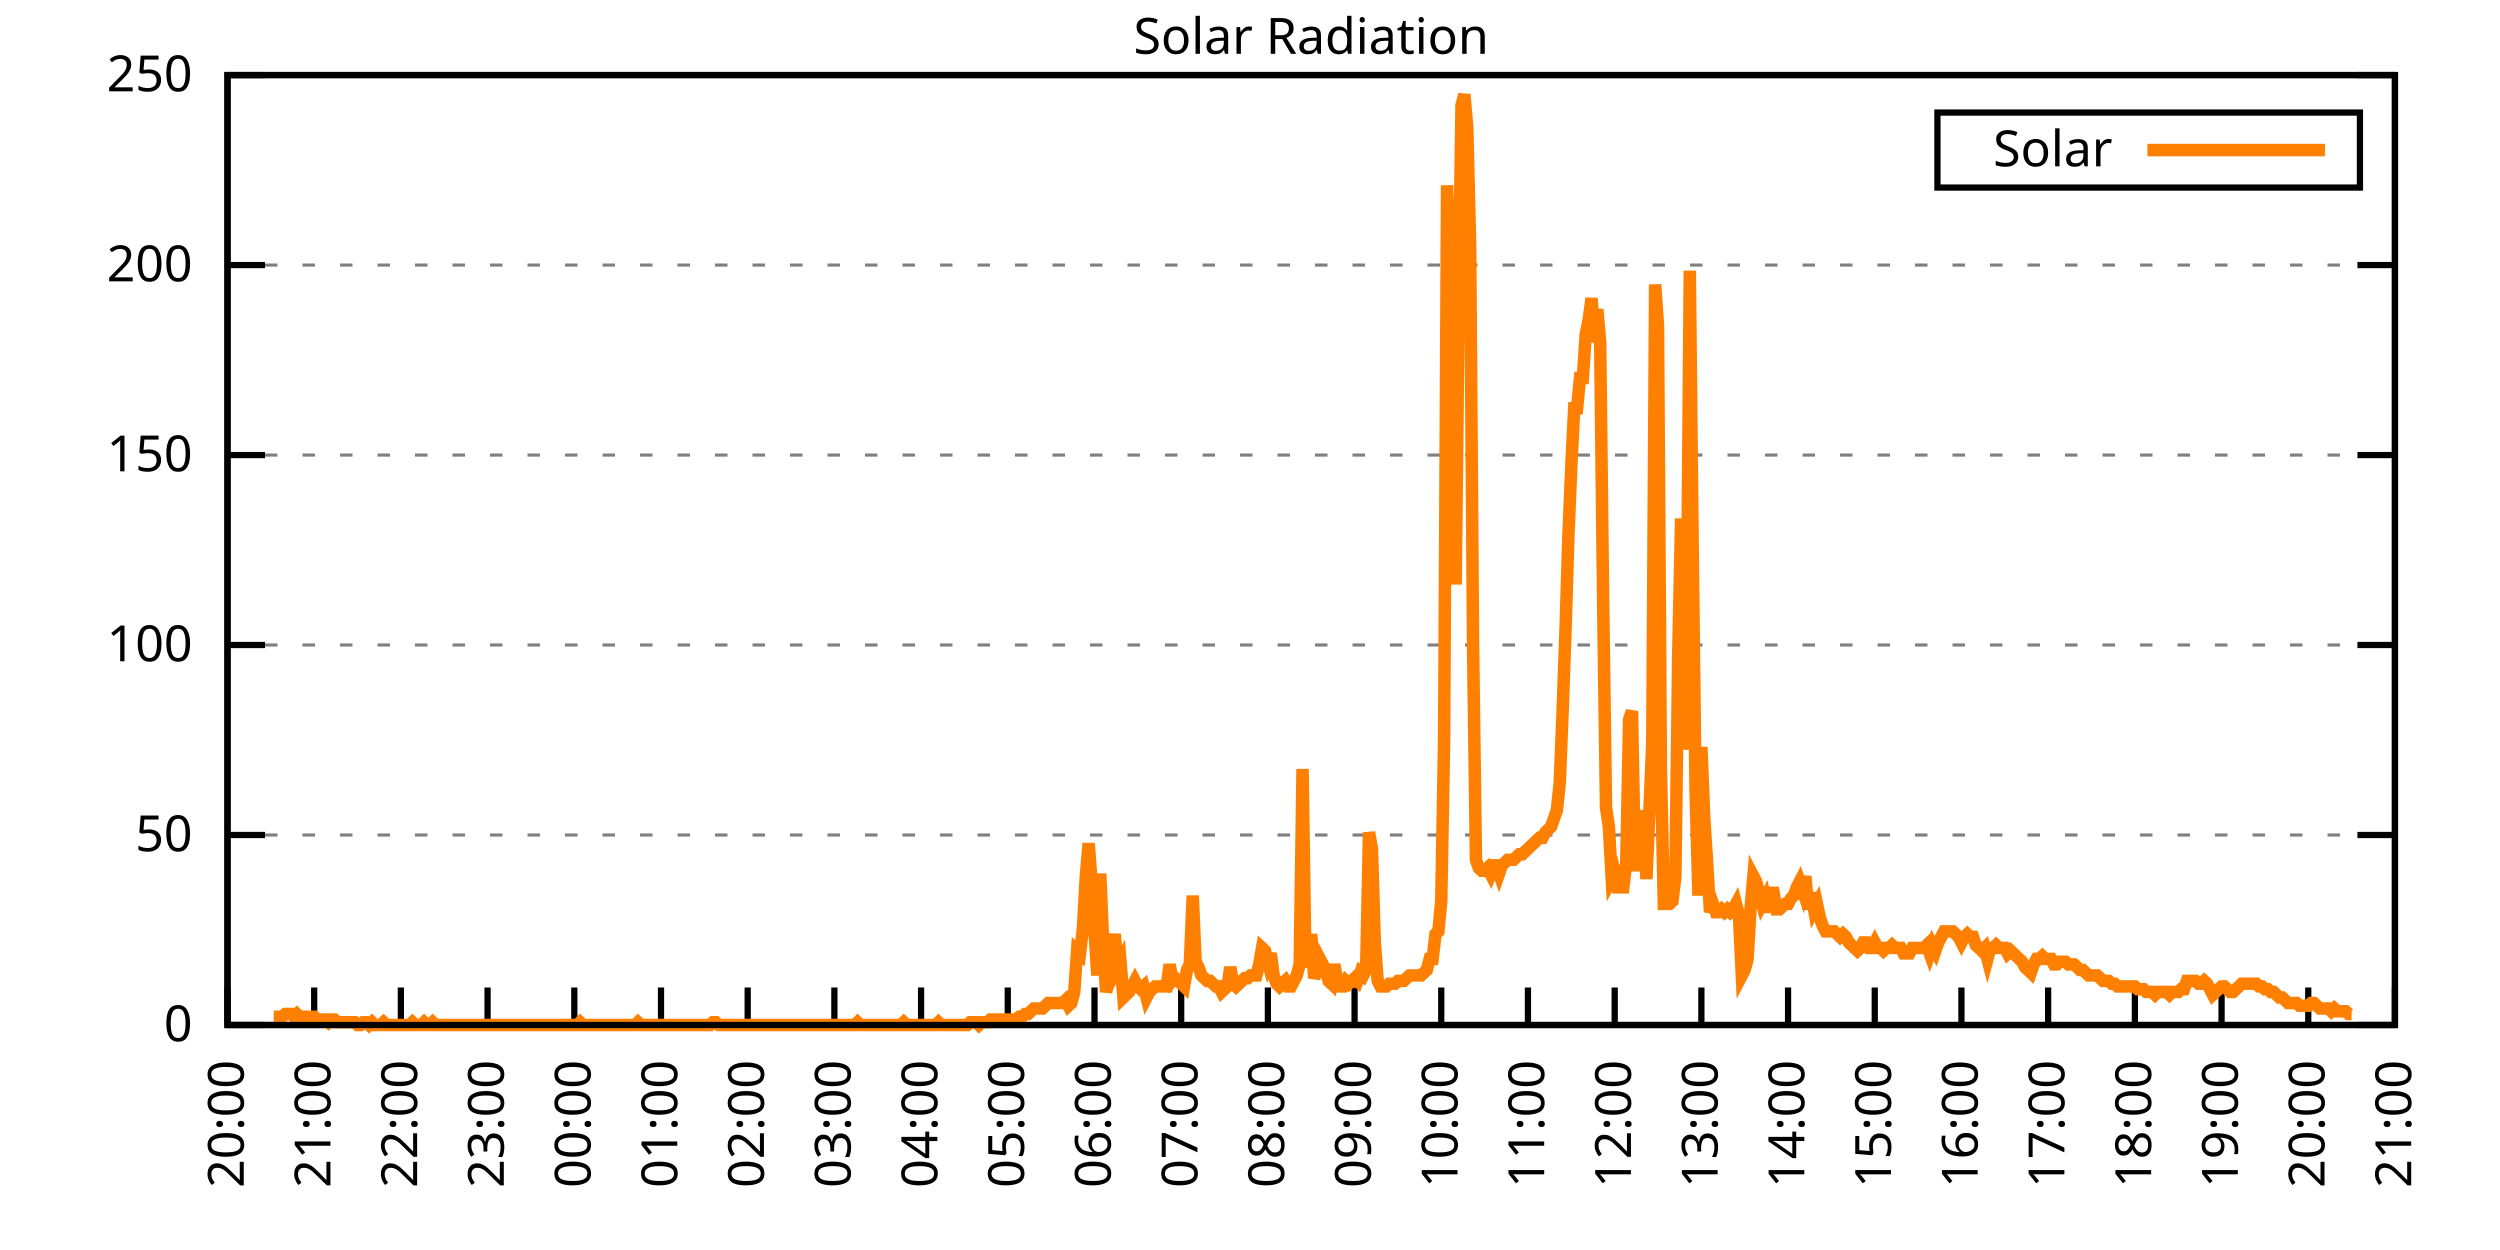
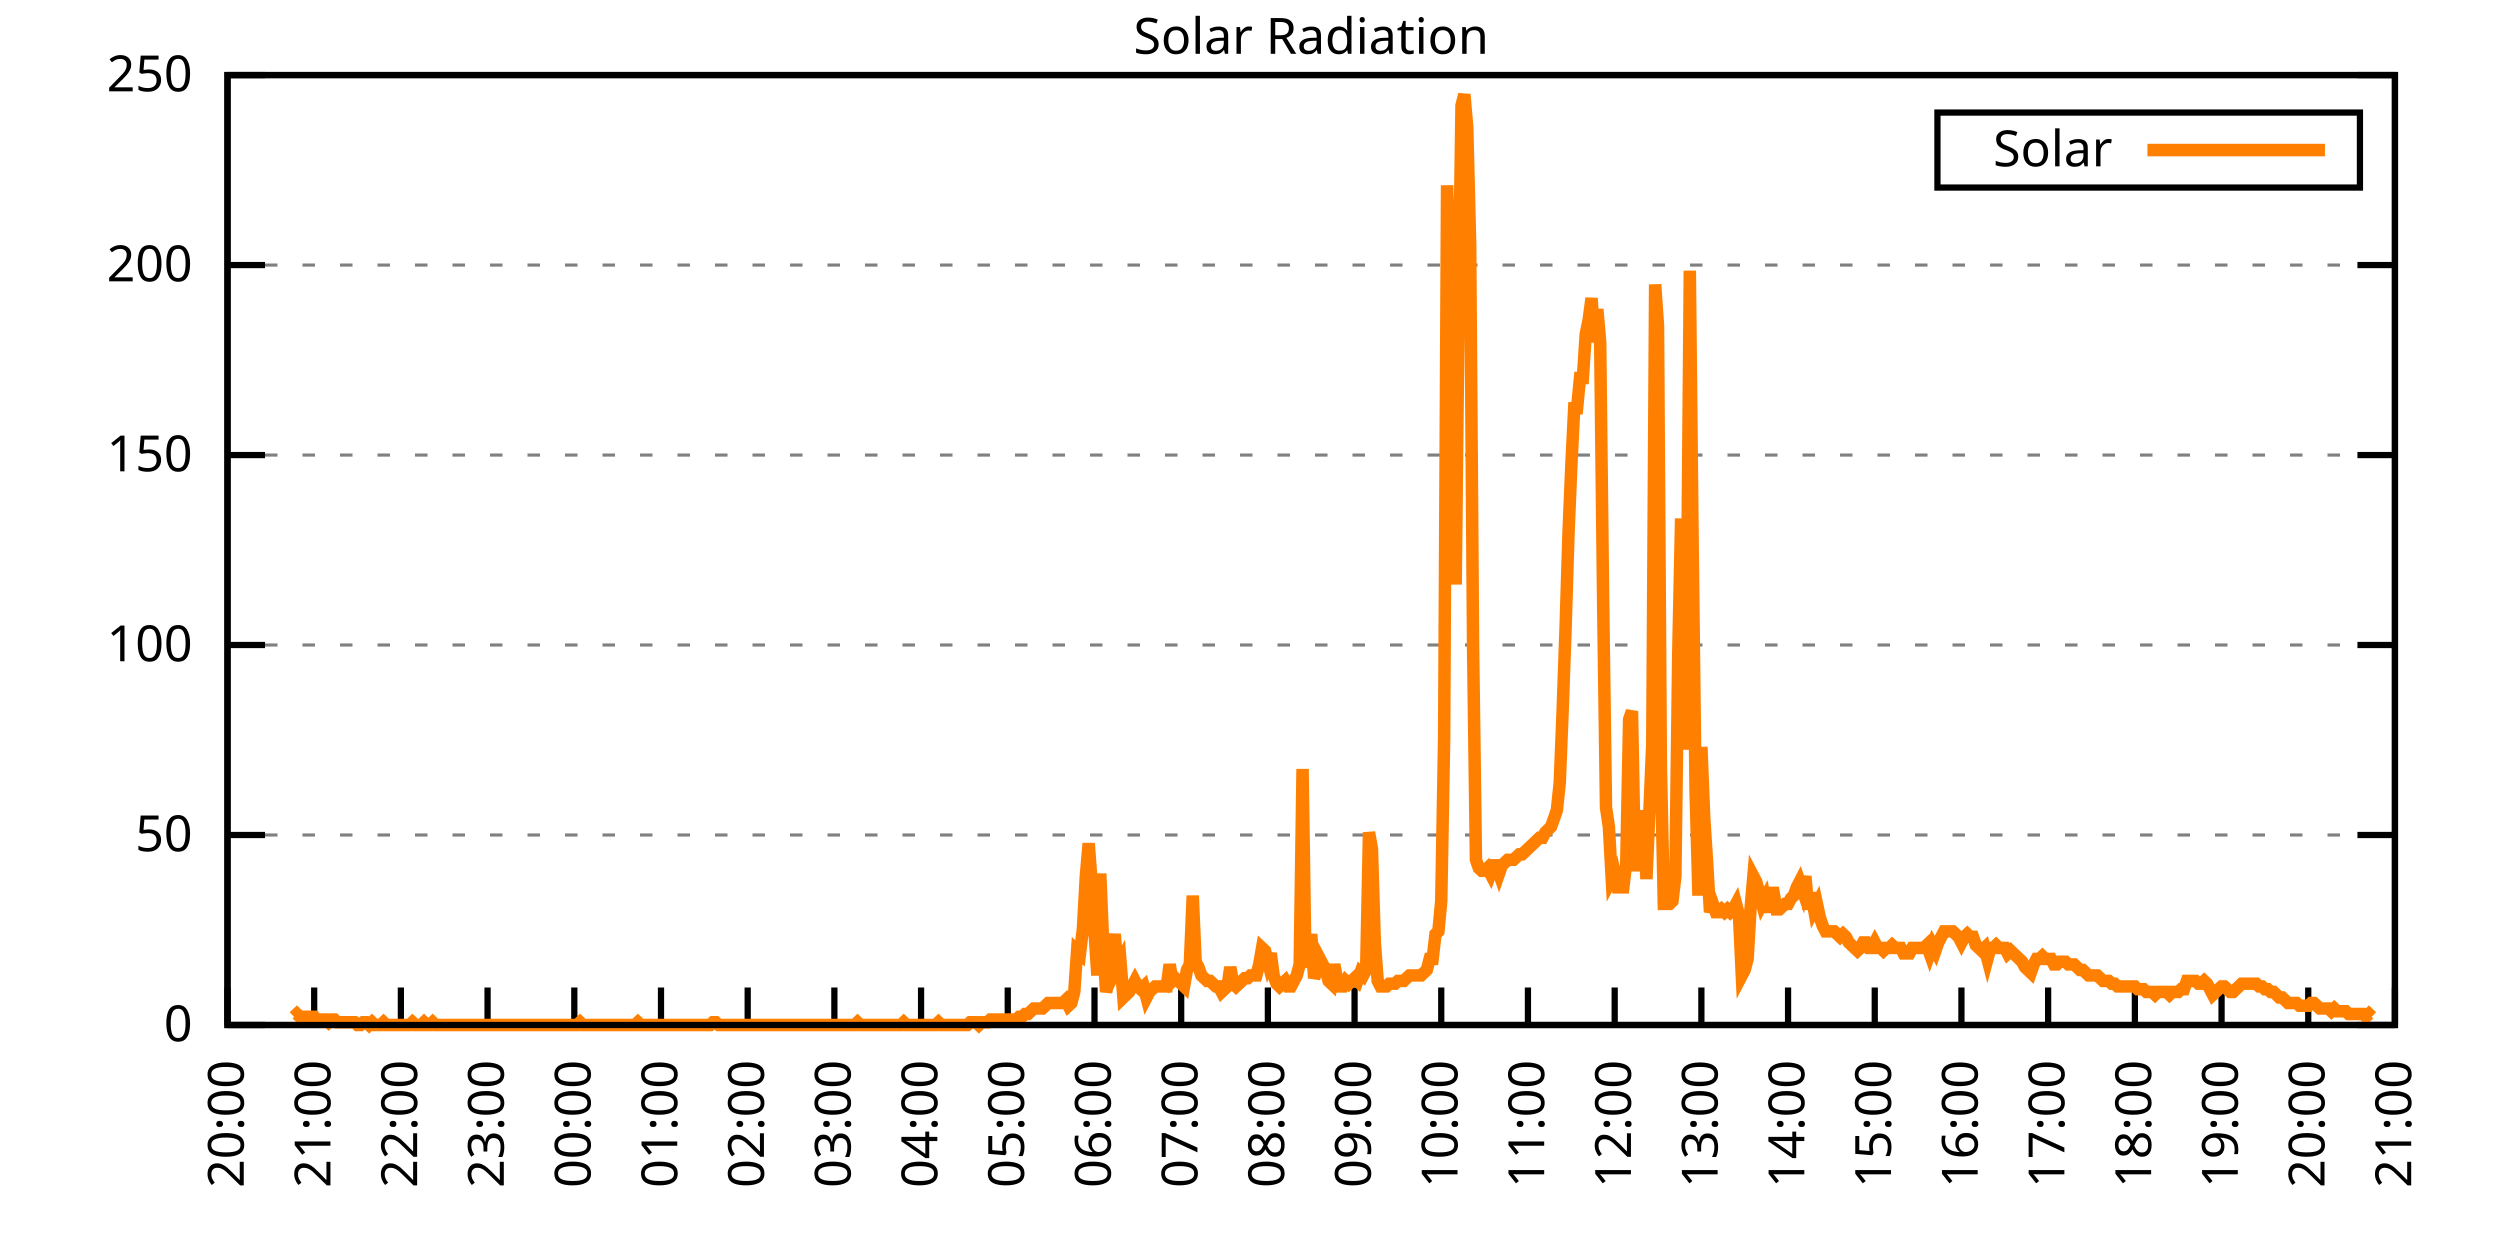
<svg xmlns="http://www.w3.org/2000/svg" xmlns:xlink="http://www.w3.org/1999/xlink" width="400" height="200" viewBox="0 0 400 200">
  <g id="gnuplot_canvas">
    <rect x="0" y="0" width="400" height="200" fill="none" />
    <defs>
      <circle id="gpDot" r="0.5" stroke-width="0.5" stroke="currentColor" />
      <path id="gpPt0" stroke-width="0.333" stroke="currentColor" d="M-1,0 h2 M0,-1 v2" />
      <path id="gpPt1" stroke-width="0.333" stroke="currentColor" d="M-1,-1 L1,1 M1,-1 L-1,1" />
      <path id="gpPt2" stroke-width="0.333" stroke="currentColor" d="M-1,0 L1,0 M0,-1 L0,1 M-1,-1 L1,1 M-1,1 L1,-1" />
      <rect id="gpPt3" stroke-width="0.333" stroke="currentColor" x="-1" y="-1" width="2" height="2" />
      <rect id="gpPt4" stroke-width="0.333" stroke="currentColor" fill="currentColor" x="-1" y="-1" width="2" height="2" />
      <circle id="gpPt5" stroke-width="0.333" stroke="currentColor" cx="0" cy="0" r="1" />
      <use xlink:href="#gpPt5" id="gpPt6" fill="currentColor" stroke="none" />
      <path id="gpPt7" stroke-width="0.333" stroke="currentColor" d="M0,-1.33 L-1.33,0.67 L1.33,0.67 z" />
      <use xlink:href="#gpPt7" id="gpPt8" fill="currentColor" stroke="none" />
      <use xlink:href="#gpPt7" id="gpPt9" stroke="currentColor" transform="rotate(180)" />
      <use xlink:href="#gpPt9" id="gpPt10" fill="currentColor" stroke="none" />
      <use xlink:href="#gpPt3" id="gpPt11" stroke="currentColor" transform="rotate(45)" />
      <use xlink:href="#gpPt11" id="gpPt12" fill="currentColor" stroke="none" />
      <path id="gpPt13" stroke-width="0.333" stroke="currentColor" d="M0,1.330 L1.265,0.411 L0.782,-1.067 L-0.782,-1.076 L-1.265,0.411 z" />
      <use xlink:href="#gpPt13" id="gpPt14" fill="currentColor" stroke="none" />
      <filter id="textbox" filterUnits="objectBoundingBox" x="0" y="0" height="1" width="1">
        <feFlood flood-color="white" flood-opacity="1" result="bgnd" />
        <feComposite in="SourceGraphic" in2="bgnd" operator="atop" />
      </filter>
      <filter id="greybox" filterUnits="objectBoundingBox" x="0" y="0" height="1" width="1">
        <feFlood flood-color="lightgrey" flood-opacity="1" result="grey" />
        <feComposite in="SourceGraphic" in2="grey" operator="atop" />
      </filter>
    </defs>
    <g fill="none" color="white" stroke="currentColor" stroke-width="1.00" stroke-linecap="butt" stroke-linejoin="miter">
</g>
    <g fill="none" color="black" stroke="currentColor" stroke-width="1.00" stroke-linecap="butt" stroke-linejoin="miter">
      <g stroke="none" shape-rendering="crispEdges">
        <polygon fill="rgb(255, 255, 255)" points="36.40,164.00 383.18,164.00 383.18,12.02 36.40,12.02 " />
      </g>
    </g>
    <g fill="none" color="black" stroke="currentColor" stroke-width="1.00" stroke-linecap="butt" stroke-linejoin="miter">
</g>
    <g fill="none" color="black" stroke="black" stroke-width="0.50" stroke-linecap="butt" stroke-linejoin="miter">
</g>
    <g fill="none" color="gray" stroke="currentColor" stroke-width="0.50" stroke-linecap="butt" stroke-linejoin="miter">
      <path stroke="gray" stroke-dasharray="2,4" class="gridline" d="M36.40,164.00 L383.19,164.00  " />
    </g>
    <g fill="none" color="gray" stroke="gray" stroke-width="1.00" stroke-linecap="butt" stroke-linejoin="miter">
</g>
    <g fill="none" color="black" stroke="currentColor" stroke-width="1.00" stroke-linecap="butt" stroke-linejoin="miter">
      <path stroke="black" d="M36.40,164.00 L42.40,164.00 M383.19,164.00 L377.19,164.00  " />
      <g transform="translate(30.80,166.60)" stroke="none" fill="black" font-family="Sans" font-size="8.00" text-anchor="end">
        <text>
          <tspan font-family="Sans"> 0</tspan>
        </text>
      </g>
    </g>
    <g fill="none" color="black" stroke="currentColor" stroke-width="1.00" stroke-linecap="butt" stroke-linejoin="miter">
</g>
    <g fill="none" color="black" stroke="black" stroke-width="0.50" stroke-linecap="butt" stroke-linejoin="miter">
</g>
    <g fill="none" color="gray" stroke="currentColor" stroke-width="0.50" stroke-linecap="butt" stroke-linejoin="miter">
      <path stroke="gray" stroke-dasharray="2,4" class="gridline" d="M36.40,133.60 L383.19,133.60  " />
    </g>
    <g fill="none" color="gray" stroke="gray" stroke-width="1.00" stroke-linecap="butt" stroke-linejoin="miter">
</g>
    <g fill="none" color="black" stroke="currentColor" stroke-width="1.00" stroke-linecap="butt" stroke-linejoin="miter">
      <path stroke="black" d="M36.40,133.60 L42.40,133.60 M383.19,133.60 L377.19,133.60  " />
      <g transform="translate(30.80,136.20)" stroke="none" fill="black" font-family="Sans" font-size="8.00" text-anchor="end">
        <text>
          <tspan font-family="Sans"> 50</tspan>
        </text>
      </g>
    </g>
    <g fill="none" color="black" stroke="currentColor" stroke-width="1.00" stroke-linecap="butt" stroke-linejoin="miter">
</g>
    <g fill="none" color="black" stroke="black" stroke-width="0.50" stroke-linecap="butt" stroke-linejoin="miter">
</g>
    <g fill="none" color="gray" stroke="currentColor" stroke-width="0.50" stroke-linecap="butt" stroke-linejoin="miter">
      <path stroke="gray" stroke-dasharray="2,4" class="gridline" d="M36.40,103.20 L383.19,103.20  " />
    </g>
    <g fill="none" color="gray" stroke="gray" stroke-width="1.00" stroke-linecap="butt" stroke-linejoin="miter">
</g>
    <g fill="none" color="black" stroke="currentColor" stroke-width="1.00" stroke-linecap="butt" stroke-linejoin="miter">
      <path stroke="black" d="M36.40,103.20 L42.40,103.20 M383.19,103.20 L377.19,103.20  " />
      <g transform="translate(30.80,105.80)" stroke="none" fill="black" font-family="Sans" font-size="8.00" text-anchor="end">
        <text>
          <tspan font-family="Sans"> 100</tspan>
        </text>
      </g>
    </g>
    <g fill="none" color="black" stroke="currentColor" stroke-width="1.00" stroke-linecap="butt" stroke-linejoin="miter">
</g>
    <g fill="none" color="black" stroke="black" stroke-width="0.50" stroke-linecap="butt" stroke-linejoin="miter">
</g>
    <g fill="none" color="gray" stroke="currentColor" stroke-width="0.50" stroke-linecap="butt" stroke-linejoin="miter">
      <path stroke="gray" stroke-dasharray="2,4" class="gridline" d="M36.40,72.81 L383.19,72.81  " />
    </g>
    <g fill="none" color="gray" stroke="gray" stroke-width="1.00" stroke-linecap="butt" stroke-linejoin="miter">
</g>
    <g fill="none" color="black" stroke="currentColor" stroke-width="1.00" stroke-linecap="butt" stroke-linejoin="miter">
      <path stroke="black" d="M36.40,72.81 L42.40,72.81 M383.19,72.81 L377.19,72.81  " />
      <g transform="translate(30.80,75.41)" stroke="none" fill="black" font-family="Sans" font-size="8.00" text-anchor="end">
        <text>
          <tspan font-family="Sans"> 150</tspan>
        </text>
      </g>
    </g>
    <g fill="none" color="black" stroke="currentColor" stroke-width="1.00" stroke-linecap="butt" stroke-linejoin="miter">
</g>
    <g fill="none" color="black" stroke="black" stroke-width="0.50" stroke-linecap="butt" stroke-linejoin="miter">
</g>
    <g fill="none" color="gray" stroke="currentColor" stroke-width="0.50" stroke-linecap="butt" stroke-linejoin="miter">
      <path stroke="gray" stroke-dasharray="2,4" class="gridline" d="M36.40,42.41 L383.19,42.41  " />
    </g>
    <g fill="none" color="gray" stroke="gray" stroke-width="1.00" stroke-linecap="butt" stroke-linejoin="miter">
</g>
    <g fill="none" color="black" stroke="currentColor" stroke-width="1.00" stroke-linecap="butt" stroke-linejoin="miter">
      <path stroke="black" d="M36.40,42.41 L42.40,42.41 M383.19,42.41 L377.19,42.41  " />
      <g transform="translate(30.80,45.01)" stroke="none" fill="black" font-family="Sans" font-size="8.00" text-anchor="end">
        <text>
          <tspan font-family="Sans"> 200</tspan>
        </text>
      </g>
    </g>
    <g fill="none" color="black" stroke="currentColor" stroke-width="1.00" stroke-linecap="butt" stroke-linejoin="miter">
</g>
    <g fill="none" color="black" stroke="black" stroke-width="0.50" stroke-linecap="butt" stroke-linejoin="miter">
</g>
    <g fill="none" color="gray" stroke="currentColor" stroke-width="0.50" stroke-linecap="butt" stroke-linejoin="miter">
      <path stroke="gray" stroke-dasharray="2,4" class="gridline" d="M36.40,12.01 L383.19,12.01  " />
    </g>
    <g fill="none" color="gray" stroke="gray" stroke-width="1.00" stroke-linecap="butt" stroke-linejoin="miter">
</g>
    <g fill="none" color="black" stroke="currentColor" stroke-width="1.00" stroke-linecap="butt" stroke-linejoin="miter">
      <path stroke="black" d="M36.40,12.01 L42.40,12.01 M383.19,12.01 L377.19,12.01  " />
      <g transform="translate(30.80,14.61)" stroke="none" fill="black" font-family="Sans" font-size="8.00" text-anchor="end">
        <text>
          <tspan font-family="Sans"> 250</tspan>
        </text>
      </g>
    </g>
    <g fill="none" color="black" stroke="currentColor" stroke-width="1.00" stroke-linecap="butt" stroke-linejoin="miter">
      <path stroke="black" d="M36.40,164.00 L36.40,158.00  " />
      <g transform="translate(39.00,169.60) rotate(270.00)" stroke="none" fill="black" font-family="Sans" font-size="8.00" text-anchor="end">
        <text>
          <tspan font-family="Sans">20:00</tspan>
        </text>
      </g>
    </g>
    <g fill="none" color="black" stroke="currentColor" stroke-width="1.00" stroke-linecap="butt" stroke-linejoin="miter">
      <path stroke="black" d="M50.27,164.00 L50.27,158.00  " />
      <g transform="translate(52.87,169.60) rotate(270.00)" stroke="none" fill="black" font-family="Sans" font-size="8.00" text-anchor="end">
        <text>
          <tspan font-family="Sans">21:00</tspan>
        </text>
      </g>
    </g>
    <g fill="none" color="black" stroke="currentColor" stroke-width="1.00" stroke-linecap="butt" stroke-linejoin="miter">
      <path stroke="black" d="M64.14,164.00 L64.14,158.00  " />
      <g transform="translate(66.74,169.60) rotate(270.00)" stroke="none" fill="black" font-family="Sans" font-size="8.00" text-anchor="end">
        <text>
          <tspan font-family="Sans">22:00</tspan>
        </text>
      </g>
    </g>
    <g fill="none" color="black" stroke="currentColor" stroke-width="1.00" stroke-linecap="butt" stroke-linejoin="miter">
      <path stroke="black" d="M78.01,164.00 L78.01,158.00  " />
      <g transform="translate(80.61,169.60) rotate(270.00)" stroke="none" fill="black" font-family="Sans" font-size="8.00" text-anchor="end">
        <text>
          <tspan font-family="Sans">23:00</tspan>
        </text>
      </g>
    </g>
    <g fill="none" color="black" stroke="currentColor" stroke-width="1.00" stroke-linecap="butt" stroke-linejoin="miter">
      <path stroke="black" d="M91.89,164.00 L91.89,158.00  " />
      <g transform="translate(94.49,169.60) rotate(270.00)" stroke="none" fill="black" font-family="Sans" font-size="8.00" text-anchor="end">
        <text>
          <tspan font-family="Sans">00:00</tspan>
        </text>
      </g>
    </g>
    <g fill="none" color="black" stroke="currentColor" stroke-width="1.00" stroke-linecap="butt" stroke-linejoin="miter">
      <path stroke="black" d="M105.76,164.00 L105.76,158.00  " />
      <g transform="translate(108.36,169.60) rotate(270.00)" stroke="none" fill="black" font-family="Sans" font-size="8.00" text-anchor="end">
        <text>
          <tspan font-family="Sans">01:00</tspan>
        </text>
      </g>
    </g>
    <g fill="none" color="black" stroke="currentColor" stroke-width="1.00" stroke-linecap="butt" stroke-linejoin="miter">
      <path stroke="black" d="M119.63,164.00 L119.63,158.00  " />
      <g transform="translate(122.23,169.60) rotate(270.00)" stroke="none" fill="black" font-family="Sans" font-size="8.00" text-anchor="end">
        <text>
          <tspan font-family="Sans">02:00</tspan>
        </text>
      </g>
    </g>
    <g fill="none" color="black" stroke="currentColor" stroke-width="1.00" stroke-linecap="butt" stroke-linejoin="miter">
      <path stroke="black" d="M133.50,164.00 L133.50,158.00  " />
      <g transform="translate(136.10,169.60) rotate(270.00)" stroke="none" fill="black" font-family="Sans" font-size="8.00" text-anchor="end">
        <text>
          <tspan font-family="Sans">03:00</tspan>
        </text>
      </g>
    </g>
    <g fill="none" color="black" stroke="currentColor" stroke-width="1.00" stroke-linecap="butt" stroke-linejoin="miter">
      <path stroke="black" d="M147.37,164.00 L147.37,158.00  " />
      <g transform="translate(149.97,169.60) rotate(270.00)" stroke="none" fill="black" font-family="Sans" font-size="8.00" text-anchor="end">
        <text>
          <tspan font-family="Sans">04:00</tspan>
        </text>
      </g>
    </g>
    <g fill="none" color="black" stroke="currentColor" stroke-width="1.00" stroke-linecap="butt" stroke-linejoin="miter">
      <path stroke="black" d="M161.24,164.00 L161.24,158.00  " />
      <g transform="translate(163.84,169.60) rotate(270.00)" stroke="none" fill="black" font-family="Sans" font-size="8.00" text-anchor="end">
        <text>
          <tspan font-family="Sans">05:00</tspan>
        </text>
      </g>
    </g>
    <g fill="none" color="black" stroke="currentColor" stroke-width="1.00" stroke-linecap="butt" stroke-linejoin="miter">
      <path stroke="black" d="M175.12,164.00 L175.12,158.00  " />
      <g transform="translate(177.72,169.60) rotate(270.00)" stroke="none" fill="black" font-family="Sans" font-size="8.00" text-anchor="end">
        <text>
          <tspan font-family="Sans">06:00</tspan>
        </text>
      </g>
    </g>
    <g fill="none" color="black" stroke="currentColor" stroke-width="1.00" stroke-linecap="butt" stroke-linejoin="miter">
      <path stroke="black" d="M188.99,164.00 L188.99,158.00  " />
      <g transform="translate(191.59,169.60) rotate(270.00)" stroke="none" fill="black" font-family="Sans" font-size="8.00" text-anchor="end">
        <text>
          <tspan font-family="Sans">07:00</tspan>
        </text>
      </g>
    </g>
    <g fill="none" color="black" stroke="currentColor" stroke-width="1.00" stroke-linecap="butt" stroke-linejoin="miter">
      <path stroke="black" d="M202.86,164.00 L202.86,158.00  " />
      <g transform="translate(205.46,169.60) rotate(270.00)" stroke="none" fill="black" font-family="Sans" font-size="8.00" text-anchor="end">
        <text>
          <tspan font-family="Sans">08:00</tspan>
        </text>
      </g>
    </g>
    <g fill="none" color="black" stroke="currentColor" stroke-width="1.00" stroke-linecap="butt" stroke-linejoin="miter">
      <path stroke="black" d="M216.73,164.00 L216.73,158.00  " />
      <g transform="translate(219.33,169.60) rotate(270.00)" stroke="none" fill="black" font-family="Sans" font-size="8.00" text-anchor="end">
        <text>
          <tspan font-family="Sans">09:00</tspan>
        </text>
      </g>
    </g>
    <g fill="none" color="black" stroke="currentColor" stroke-width="1.00" stroke-linecap="butt" stroke-linejoin="miter">
      <path stroke="black" d="M230.60,164.00 L230.60,158.00  " />
      <g transform="translate(233.20,169.60) rotate(270.00)" stroke="none" fill="black" font-family="Sans" font-size="8.00" text-anchor="end">
        <text>
          <tspan font-family="Sans">10:00</tspan>
        </text>
      </g>
    </g>
    <g fill="none" color="black" stroke="currentColor" stroke-width="1.00" stroke-linecap="butt" stroke-linejoin="miter">
      <path stroke="black" d="M244.47,164.00 L244.47,158.00  " />
      <g transform="translate(247.07,169.60) rotate(270.00)" stroke="none" fill="black" font-family="Sans" font-size="8.00" text-anchor="end">
        <text>
          <tspan font-family="Sans">11:00</tspan>
        </text>
      </g>
    </g>
    <g fill="none" color="black" stroke="currentColor" stroke-width="1.00" stroke-linecap="butt" stroke-linejoin="miter">
      <path stroke="black" d="M258.35,164.00 L258.35,158.00  " />
      <g transform="translate(260.95,169.60) rotate(270.00)" stroke="none" fill="black" font-family="Sans" font-size="8.00" text-anchor="end">
        <text>
          <tspan font-family="Sans">12:00</tspan>
        </text>
      </g>
    </g>
    <g fill="none" color="black" stroke="currentColor" stroke-width="1.00" stroke-linecap="butt" stroke-linejoin="miter">
      <path stroke="black" d="M272.22,164.00 L272.22,158.00  " />
      <g transform="translate(274.82,169.60) rotate(270.00)" stroke="none" fill="black" font-family="Sans" font-size="8.00" text-anchor="end">
        <text>
          <tspan font-family="Sans">13:00</tspan>
        </text>
      </g>
    </g>
    <g fill="none" color="black" stroke="currentColor" stroke-width="1.00" stroke-linecap="butt" stroke-linejoin="miter">
      <path stroke="black" d="M286.09,164.00 L286.09,158.00  " />
      <g transform="translate(288.69,169.60) rotate(270.00)" stroke="none" fill="black" font-family="Sans" font-size="8.00" text-anchor="end">
        <text>
          <tspan font-family="Sans">14:00</tspan>
        </text>
      </g>
    </g>
    <g fill="none" color="black" stroke="currentColor" stroke-width="1.00" stroke-linecap="butt" stroke-linejoin="miter">
      <path stroke="black" d="M299.96,164.00 L299.96,158.00  " />
      <g transform="translate(302.56,169.60) rotate(270.00)" stroke="none" fill="black" font-family="Sans" font-size="8.00" text-anchor="end">
        <text>
          <tspan font-family="Sans">15:00</tspan>
        </text>
      </g>
    </g>
    <g fill="none" color="black" stroke="currentColor" stroke-width="1.00" stroke-linecap="butt" stroke-linejoin="miter">
      <path stroke="black" d="M313.83,164.00 L313.83,158.00  " />
      <g transform="translate(316.43,169.60) rotate(270.00)" stroke="none" fill="black" font-family="Sans" font-size="8.00" text-anchor="end">
        <text>
          <tspan font-family="Sans">16:00</tspan>
        </text>
      </g>
    </g>
    <g fill="none" color="black" stroke="currentColor" stroke-width="1.00" stroke-linecap="butt" stroke-linejoin="miter">
      <path stroke="black" d="M327.70,164.00 L327.70,158.00  " />
      <g transform="translate(330.30,169.60) rotate(270.00)" stroke="none" fill="black" font-family="Sans" font-size="8.00" text-anchor="end">
        <text>
          <tspan font-family="Sans">17:00</tspan>
        </text>
      </g>
    </g>
    <g fill="none" color="black" stroke="currentColor" stroke-width="1.00" stroke-linecap="butt" stroke-linejoin="miter">
      <path stroke="black" d="M341.58,164.00 L341.58,158.00  " />
      <g transform="translate(344.18,169.60) rotate(270.00)" stroke="none" fill="black" font-family="Sans" font-size="8.00" text-anchor="end">
        <text>
          <tspan font-family="Sans">18:00</tspan>
        </text>
      </g>
    </g>
    <g fill="none" color="black" stroke="currentColor" stroke-width="1.00" stroke-linecap="butt" stroke-linejoin="miter">
      <path stroke="black" d="M355.45,164.00 L355.45,158.00  " />
      <g transform="translate(358.05,169.60) rotate(270.00)" stroke="none" fill="black" font-family="Sans" font-size="8.00" text-anchor="end">
        <text>
          <tspan font-family="Sans">19:00</tspan>
        </text>
      </g>
    </g>
    <g fill="none" color="black" stroke="currentColor" stroke-width="1.00" stroke-linecap="butt" stroke-linejoin="miter">
      <path stroke="black" d="M369.32,164.00 L369.32,158.00  " />
      <g transform="translate(371.92,169.60) rotate(270.00)" stroke="none" fill="black" font-family="Sans" font-size="8.00" text-anchor="end">
        <text>
          <tspan font-family="Sans">20:00</tspan>
        </text>
      </g>
    </g>
    <g fill="none" color="black" stroke="currentColor" stroke-width="1.00" stroke-linecap="butt" stroke-linejoin="miter">
      <path stroke="black" d="M383.19,164.00 L383.19,158.00  " />
      <g transform="translate(385.79,169.60) rotate(270.00)" stroke="none" fill="black" font-family="Sans" font-size="8.00" text-anchor="end">
        <text>
          <tspan font-family="Sans">21:00</tspan>
        </text>
      </g>
    </g>
    <g fill="none" color="black" stroke="currentColor" stroke-width="1.00" stroke-linecap="butt" stroke-linejoin="miter">
</g>
    <g fill="none" color="black" stroke="currentColor" stroke-width="1.00" stroke-linecap="butt" stroke-linejoin="miter">
      <path stroke="black" d="M36.40,12.01 L36.40,164.00 L383.19,164.00 L383.19,12.01 L36.40,12.01 Z  " />
    </g>
    <g fill="none" color="black" stroke="currentColor" stroke-width="1.00" stroke-linecap="butt" stroke-linejoin="miter">
</g>
    <g fill="none" color="black" stroke="currentColor" stroke-width="1.00" stroke-linecap="butt" stroke-linejoin="miter">
      <path stroke="black" d="M309.99,30.01 L309.99,18.01 L377.59,18.01 L377.59,30.01 L309.99,30.01 Z  " />
    </g>
    <g id="Solar_Radiation_plot_1">
      <g fill="none" color="white" stroke="black" stroke-width="2.00" stroke-linecap="butt" stroke-linejoin="miter">
</g>
      <g fill="none" color="black" stroke="currentColor" stroke-width="2.00" stroke-linecap="butt" stroke-linejoin="miter">
        <g transform="translate(337.99,26.61)" stroke="none" fill="black" font-family="Sans" font-size="8.00" text-anchor="end">
          <text>
            <tspan font-family="Sans">Solar</tspan>
          </text>
        </g>
      </g>
      <g fill="none" color="black" stroke="currentColor" stroke-width="2.00" stroke-linecap="butt" stroke-linejoin="miter">
-         <path stroke="rgb(255, 127,   0)" d="M343.59,24.01 L371.99,24.01 M43.80,162.68 L44.26,162.68 L44.72,162.68 L45.19,162.68 L45.65,162.24 L46.11,162.24   L46.57,162.24 L47.03,162.68 L47.50,162.24 L47.96,162.68 L48.42,162.68 L48.88,162.68 L49.35,162.68 L49.81,162.68   L50.27,162.68 L50.73,163.12 L51.20,163.12 L51.66,163.12 L52.12,163.12 L52.58,163.56 L53.05,163.12 L53.51,163.12   L53.97,163.56 L54.43,163.56 L54.90,163.56 L55.36,163.56 L55.82,163.56 L56.28,163.56 L56.75,163.56 L57.21,164.00   L57.67,164.00 L58.13,163.56 L58.59,163.56 L59.06,164.00 L59.52,163.56 L59.98,164.00 L60.44,164.00 L60.91,164.00   L61.37,163.56 L61.83,164.00 L62.29,164.00 L62.76,164.00 L63.22,164.00 L63.68,164.00 L64.14,164.00 L64.61,164.00   L65.07,164.00 L65.53,164.00 L65.99,163.56 L66.46,164.00 L66.92,164.00 L67.38,164.00 L67.84,163.56 L68.30,164.00   L68.77,164.00 L69.23,163.56 L69.69,164.00 L70.15,164.00 L70.62,164.00 L71.08,164.00 L71.54,164.00 L72.00,164.00   L72.47,164.00 L72.93,164.00 L73.39,164.00 L73.85,164.00 L74.32,164.00 L74.78,164.00 L75.24,164.00 L75.70,164.00   L76.17,164.00 L76.63,164.00 L77.55,164.00 L78.01,164.00 L78.48,164.00 L78.94,164.00 L79.40,164.00 L79.86,164.00   L80.33,164.00 L80.79,164.00 L81.25,164.00 L81.71,164.00 L82.18,164.00 L82.64,164.00 L83.10,164.00 L83.56,164.00   L84.03,164.00 L84.49,164.00 L84.95,164.00 L85.41,164.00 L85.88,164.00 L86.34,164.00 L86.80,164.00 L87.26,164.00   L87.72,164.00 L88.19,164.00 L88.65,164.00 L89.11,164.00 L89.57,164.00 L90.04,164.00 L90.50,164.00 L90.96,164.00   L91.42,164.00 L91.89,164.00 L92.35,164.00 L92.81,163.56 L93.27,164.00 L93.74,164.00 L94.20,164.00 L94.66,164.00   L95.12,164.00 L95.59,164.00 L96.05,164.00 L96.51,164.00 L96.97,164.00 L97.44,164.00 L97.90,164.00 L98.36,164.00   L98.82,164.00 L99.28,164.00 L99.75,164.00 L100.21,164.00 L100.67,164.00 L101.13,164.00 L101.60,164.00 L102.06,163.56   L102.52,164.00 L102.98,164.00 L103.45,164.00 L103.91,164.00 L104.37,164.00 L104.83,164.00 L105.30,164.00 L105.76,164.00   L106.22,164.00 L106.68,164.00 L107.15,164.00 L107.61,164.00 L108.07,164.00 L108.53,164.00 L108.99,164.00 L109.46,164.00   L109.92,164.00 L110.38,164.00 L110.84,164.00 L111.31,164.00 L111.77,164.00 L112.23,164.00 L112.69,164.00 L113.16,164.00   L113.62,164.00 L114.08,163.56 L114.54,163.56 L115.01,164.00 L115.47,164.00 L115.93,164.00 L116.39,164.00 L116.86,164.00   L117.32,164.00 L117.78,164.00 L118.24,164.00 L118.70,164.00 L119.17,164.00 L119.63,164.00 L120.09,164.00 L120.55,164.00   L121.02,164.00 L121.48,164.00 L121.94,164.00 L122.40,164.00 L122.87,164.00 L123.33,164.00 L123.79,164.00 L124.25,164.00   L124.72,164.00 L125.18,164.00 L125.64,164.00 L126.10,164.00 L126.57,164.00 L127.03,164.00 L127.49,164.00 L127.95,164.00   L128.41,164.00 L128.88,164.00 L129.34,164.00 L129.80,164.00 L130.26,164.00 L130.73,164.00 L131.19,164.00 L131.65,164.00   L132.11,164.00 L132.58,164.00 L133.04,164.00 L133.50,164.00 L133.96,164.00 L134.43,164.00 L134.89,164.00 L135.35,164.00   L135.81,164.00 L136.28,164.00 L136.74,164.00 L137.20,163.56 L137.66,164.00 L138.13,164.00 L138.59,164.00 L139.05,164.00   L139.51,164.00 L139.97,164.00 L140.44,164.00 L140.90,164.00 L141.36,164.00 L141.82,164.00 L142.29,164.00 L142.75,164.00   L143.21,164.00 L143.67,164.00 L144.14,164.00 L144.60,163.56 L145.06,164.00 L145.52,164.00 L145.99,164.00 L146.45,164.00   L146.91,164.00 L147.37,164.00 L147.84,164.00 L148.30,164.00 L148.76,164.00 L149.22,164.00 L149.68,164.00 L150.15,163.56   L150.61,164.00 L151.07,164.00 L151.53,164.00 L152.00,164.00 L152.46,164.00 L152.92,164.00 L153.38,164.00 L153.85,164.00   L154.31,164.00 L154.77,164.00 L155.23,163.56 L155.70,163.56 L156.16,163.56 L156.62,164.00 L157.08,163.56 L157.55,163.56   L158.01,163.56 L158.47,163.12 L158.93,163.12 L159.39,163.12 L159.86,163.12 L160.32,163.12 L160.78,163.12 L161.24,163.12   L161.71,163.12 L162.17,163.12 L162.63,163.12 L163.09,162.68 L163.56,162.68 L164.02,162.24 L164.48,162.24 L164.94,161.80   L165.41,161.36 L165.87,161.36 L166.33,161.36 L166.79,161.36 L167.26,160.92 L167.72,160.48 L168.18,160.48 L168.64,160.48   L169.10,160.48 L169.57,160.48 L170.03,160.48 L170.49,160.04 L170.95,160.92 L171.42,160.48 L171.88,158.71 L172.34,152.11   L172.80,152.55 L173.27,148.58 L173.73,140.21 L174.19,134.93 L174.65,141.09 L175.12,149.02 L175.58,156.07 L176.04,139.77   L176.50,150.79 L176.97,158.71 L177.43,156.95 L177.89,152.55 L178.35,149.46 L178.82,154.75 L179.28,153.87 L179.74,159.60   L180.20,159.15 L180.66,158.71 L181.13,157.83 L181.59,156.95 L182.05,157.83 L182.51,158.27 L182.98,157.83 L183.44,159.60   L183.90,158.71 L184.36,158.27 L184.83,157.83 L185.29,157.83 L185.75,157.83 L186.21,157.83 L186.68,157.83 L187.14,154.31   L187.60,156.95 L188.06,156.51 L188.53,156.95 L188.99,157.39 L189.45,157.83 L189.91,155.19 L190.37,154.31 L190.84,143.30   L191.30,153.87 L191.76,154.75 L192.22,156.07 L192.69,156.51 L193.15,156.95 L193.61,156.95 L194.07,157.39 L194.54,157.83   L195.00,157.83 L195.46,158.71 L195.92,158.27 L196.39,157.83 L196.85,154.75 L197.31,157.39 L197.77,157.83 L198.24,157.39   L198.70,156.95 L199.16,156.51 L199.62,156.51 L200.08,156.07 L200.55,156.07 L201.01,156.07 L201.47,154.31 L201.93,151.67   L202.40,152.11 L202.86,153.87 L203.32,152.55 L203.78,156.07 L204.25,157.39 L204.71,157.83 L205.17,157.39 L205.63,156.95   L206.10,157.83 L206.56,157.83 L207.02,156.95 L207.48,156.07 L207.95,154.31 L208.41,123.03 L208.87,153.87 L209.33,153.87   L209.80,149.46 L210.26,156.51 L210.72,155.19 L211.18,153.43 L211.64,154.31 L212.11,155.19 L212.57,156.95 L213.03,157.39   L213.49,154.31 L213.96,156.95 L214.42,157.83 L214.88,157.83 L215.34,156.95 L215.81,157.39 L216.27,156.95 L216.73,156.51   L217.19,156.95 L217.66,155.63 L218.12,156.07 L218.58,155.19 L219.04,133.17 L219.51,135.81 L219.97,150.79 L220.43,156.95   L220.89,157.83 L221.35,157.83 L221.82,157.83 L222.28,157.39 L222.74,157.39 L223.20,157.39 L223.67,156.95 L224.13,156.95   L224.59,156.95 L225.05,156.51 L225.52,156.07 L225.98,156.07 L226.44,156.07 L226.90,156.07 L227.37,156.07 L227.83,155.63   L228.29,155.19 L228.75,153.43 L229.22,153.43 L229.68,149.46 L230.14,149.02 L230.60,144.18 L231.06,118.19 L231.53,29.65   L231.99,42.87 L232.45,58.28 L232.91,93.52 L233.38,49.47 L233.84,16.88 L234.30,15.11 L234.76,20.40 L235.23,39.34   L235.69,103.21 L236.15,137.57 L236.61,138.89 L237.08,139.33 L237.54,139.33 L238.00,138.89 L238.46,139.77 L238.93,138.45   L239.39,138.45 L239.85,139.77 L240.31,138.45 L240.77,138.01 L241.24,137.57 L241.70,137.57 L242.16,137.57 L242.62,137.13   L243.09,136.69 L243.55,136.69 L244.01,136.25 L244.47,135.81 L244.94,135.37 L245.40,134.93 L245.86,134.49 L246.32,134.05   L246.79,134.05 L247.25,133.17 L247.71,132.73 L248.17,132.28 L248.64,130.96 L249.10,129.64 L249.56,125.24 L250.02,113.78   L250.49,100.57 L250.95,85.59 L251.41,74.58 L251.87,65.33 L252.33,65.33 L252.80,60.48 L253.26,60.48 L253.72,53.44   L254.18,51.23 L254.65,47.71 L255.11,54.76 L255.57,49.47 L256.03,54.76 L256.50,96.16 L256.96,129.20 L257.42,132.28   L257.88,140.65 L258.35,139.77 L258.81,141.98 L259.27,141.98 L259.73,141.98 L260.20,138.01 L260.66,115.11 L261.12,113.78   L261.58,138.45 L262.04,138.45 L262.51,137.13 L262.97,129.64 L263.43,140.65 L263.89,130.08 L264.36,119.07 L264.82,45.51   L265.28,52.12 L265.74,122.59 L266.21,144.62 L266.67,144.62 L267.13,144.62 L267.59,144.18 L268.06,140.21 L268.52,104.53   L268.98,82.95 L269.44,119.95 L269.91,97.93 L270.37,43.31 L270.83,87.80 L271.29,126.56 L271.75,143.30 L272.22,119.51   L272.68,130.96 L273.14,138.01 L273.60,145.94 L274.07,144.62 L274.53,145.94 L274.99,145.94 L275.45,145.50 L275.92,145.94   L276.38,145.50 L276.84,145.94 L277.30,145.50 L277.77,144.62 L278.23,146.38 L278.69,156.07 L279.15,155.19 L279.62,153.43   L280.08,145.50 L280.54,140.21 L281.00,141.09 L281.46,142.86 L281.93,144.62 L282.39,143.74 L282.85,145.94 L283.31,142.86   L283.78,142.86 L284.24,145.50 L284.70,145.50 L285.16,145.06 L285.63,144.62 L286.09,144.62 L286.55,143.74 L287.01,143.30   L287.48,141.98 L287.94,141.09 L288.40,142.42 L288.86,140.21 L289.33,145.50 L289.79,142.86 L290.25,145.50 L290.71,144.62   L291.18,146.82 L291.64,148.14 L292.10,149.02 L292.56,149.02 L293.02,149.02 L293.49,149.02 L293.95,149.46 L294.41,149.90   L294.87,149.46 L295.34,149.90 L295.80,150.79 L296.26,151.23 L296.72,151.67 L297.19,152.11 L297.65,151.67 L298.11,150.79   L298.57,150.79 L299.04,151.67 L299.50,151.67 L299.96,150.79 L300.42,151.67 L300.89,151.67 L301.35,152.11 L301.81,151.67   L302.27,151.67 L302.73,151.23 L303.20,151.67 L303.66,151.67 L304.12,151.67 L304.58,152.55 L305.05,152.55 L305.51,152.55   L305.97,151.67 L306.43,151.67 L306.90,151.67 L307.36,151.67 L307.82,151.67 L308.28,151.23 L308.75,152.55 L309.21,151.23   L309.67,152.11 L310.13,150.79 L310.60,149.90 L311.06,149.02 L311.52,149.02 L311.98,149.02 L312.44,149.02 L312.91,149.46   L313.37,149.90 L313.83,150.79 L314.29,149.90 L314.76,149.46 L315.22,149.90 L315.68,149.90 L316.14,151.23 L316.61,151.67   L317.07,152.11 L317.53,151.67 L317.99,153.43 L318.46,151.67 L318.92,151.67 L319.38,151.23 L319.84,151.67 L320.31,151.67   L320.77,151.67 L321.23,152.55 L321.69,152.11 L322.15,152.55 L322.62,152.99 L323.08,153.43 L323.54,153.87 L324.00,154.75   L324.47,155.19 L324.93,155.63 L325.39,154.31 L325.85,153.43 L326.32,153.43 L326.78,152.99 L327.24,153.43 L327.70,153.43   L328.17,153.43 L328.63,154.31 L329.09,154.31 L329.55,153.87 L330.02,153.87 L330.48,153.87 L330.94,154.31 L331.40,154.31   L331.87,154.31 L332.33,154.75 L332.79,155.19 L333.25,155.19 L333.71,155.63 L334.18,156.07 L334.64,156.07 L335.10,156.07   L335.56,156.07 L336.03,156.51 L336.49,156.95 L336.95,156.95 L337.41,156.95 L337.88,157.39 L338.34,157.39 L338.80,157.83   L339.26,157.83 L339.73,157.83 L340.19,157.83 L340.65,157.83 L341.11,157.83 L341.58,157.83 L342.04,158.27 L342.50,158.27   L342.96,158.27 L343.42,158.71 L343.89,158.71 L344.35,158.71 L344.81,159.15 L345.27,158.71 L345.74,158.71 L346.20,158.71   L346.66,158.71 L347.12,159.15 L347.59,158.71 L348.05,158.71 L348.51,158.71 L348.97,158.27 L349.44,158.27 L349.90,156.95   L350.36,156.95 L350.82,156.95 L351.29,156.95 L351.75,157.39 L352.21,157.39 L352.67,156.95 L353.13,157.39 L353.60,158.27   L354.06,159.15 L354.52,158.71 L354.98,158.27 L355.45,157.83 L355.91,157.83 L356.37,158.27 L356.83,158.71 L357.30,158.71   L357.76,158.27 L358.22,157.83 L358.68,157.39 L359.15,157.39 L359.61,157.39 L360.07,157.39 L360.53,157.39 L361.00,157.39   L361.46,157.83 L361.92,157.83 L362.38,158.27 L362.84,158.27 L363.31,158.71 L363.77,158.71 L364.23,159.15 L364.69,159.60   L365.16,159.60 L365.62,160.04 L366.08,160.48 L366.54,160.48 L367.01,160.48 L367.47,160.48 L367.93,160.92 L368.39,160.92   L368.86,160.92 L369.32,160.92 L369.78,160.48 L370.24,160.48 L370.71,160.92 L371.17,161.36 L371.63,161.36 L372.09,161.36   L372.56,161.36 L373.02,161.80 L373.48,161.36 L373.94,161.80 L374.40,161.80 L374.87,161.80 L375.33,161.80 L375.79,162.24   L376.25,162.24  " />
+         <path stroke="rgb(255, 127,   0)" d="M343.59,24.01 L371.99,24.01 M47.03,162.68 L47.50,162.24 L47.96,162.68 L48.42,162.68 L48.88,162.68 L49.35,162.68   L49.81,162.68 L50.27,162.68 L50.73,163.12 L51.20,163.12 L51.66,163.12 L52.12,163.12 L52.58,163.56 L53.05,163.12   L53.51,163.12 L53.97,163.56 L54.43,163.56 L54.90,163.56 L55.36,163.56 L55.82,163.56 L56.28,163.56 L56.75,163.56   L57.21,164.00 L57.67,164.00 L58.13,163.56 L58.59,163.56 L59.06,164.00 L59.52,163.56 L59.98,164.00 L60.44,164.00   L60.91,164.00 L61.37,163.56 L61.83,164.00 L62.29,164.00 L62.76,164.00 L63.22,164.00 L63.68,164.00 L64.14,164.00   L64.61,164.00 L65.07,164.00 L65.53,164.00 L65.99,163.56 L66.46,164.00 L66.92,164.00 L67.38,164.00 L67.84,163.56   L68.30,164.00 L68.77,164.00 L69.23,163.56 L69.69,164.00 L70.15,164.00 L70.62,164.00 L71.08,164.00 L71.54,164.00   L72.00,164.00 L72.47,164.00 L72.93,164.00 L73.39,164.00 L73.85,164.00 L74.32,164.00 L74.78,164.00 L75.24,164.00   L75.70,164.00 L76.17,164.00 L76.63,164.00 L77.55,164.00 L78.01,164.00 L78.48,164.00 L78.94,164.00 L79.40,164.00   L79.86,164.00 L80.33,164.00 L80.79,164.00 L81.25,164.00 L81.71,164.00 L82.18,164.00 L82.64,164.00 L83.10,164.00   L83.56,164.00 L84.03,164.00 L84.49,164.00 L84.95,164.00 L85.41,164.00 L85.88,164.00 L86.34,164.00 L86.80,164.00   L87.26,164.00 L87.72,164.00 L88.19,164.00 L88.65,164.00 L89.11,164.00 L89.57,164.00 L90.04,164.00 L90.50,164.00   L90.96,164.00 L91.42,164.00 L91.89,164.00 L92.35,164.00 L92.81,163.56 L93.27,164.00 L93.74,164.00 L94.20,164.00   L94.66,164.00 L95.12,164.00 L95.59,164.00 L96.05,164.00 L96.51,164.00 L96.97,164.00 L97.44,164.00 L97.90,164.00   L98.36,164.00 L98.82,164.00 L99.28,164.00 L99.75,164.00 L100.21,164.00 L100.67,164.00 L101.13,164.00 L101.60,164.00   L102.06,163.56 L102.52,164.00 L102.98,164.00 L103.45,164.00 L103.91,164.00 L104.37,164.00 L104.83,164.00 L105.30,164.00   L105.76,164.00 L106.22,164.00 L106.68,164.00 L107.15,164.00 L107.61,164.00 L108.07,164.00 L108.53,164.00 L108.99,164.00   L109.46,164.00 L109.92,164.00 L110.38,164.00 L110.84,164.00 L111.31,164.00 L111.77,164.00 L112.23,164.00 L112.69,164.00   L113.16,164.00 L113.62,164.00 L114.08,163.56 L114.54,163.56 L115.01,164.00 L115.47,164.00 L115.93,164.00 L116.39,164.00   L116.86,164.00 L117.32,164.00 L117.78,164.00 L118.24,164.00 L118.70,164.00 L119.17,164.00 L119.63,164.00 L120.09,164.00   L120.55,164.00 L121.02,164.00 L121.48,164.00 L121.94,164.00 L122.40,164.00 L122.87,164.00 L123.33,164.00 L123.79,164.00   L124.25,164.00 L124.72,164.00 L125.18,164.00 L125.64,164.00 L126.10,164.00 L126.57,164.00 L127.03,164.00 L127.49,164.00   L127.95,164.00 L128.41,164.00 L128.88,164.00 L129.34,164.00 L129.80,164.00 L130.26,164.00 L130.73,164.00 L131.19,164.00   L131.65,164.00 L132.11,164.00 L132.58,164.00 L133.04,164.00 L133.50,164.00 L133.96,164.00 L134.43,164.00 L134.89,164.00   L135.35,164.00 L135.81,164.00 L136.28,164.00 L136.74,164.00 L137.20,163.56 L137.66,164.00 L138.13,164.00 L138.59,164.00   L139.05,164.00 L139.51,164.00 L139.97,164.00 L140.44,164.00 L140.90,164.00 L141.36,164.00 L141.82,164.00 L142.29,164.00   L142.75,164.00 L143.21,164.00 L143.67,164.00 L144.14,164.00 L144.60,163.56 L145.06,164.00 L145.52,164.00 L145.99,164.00   L146.45,164.00 L146.91,164.00 L147.37,164.00 L147.84,164.00 L148.30,164.00 L148.76,164.00 L149.22,164.00 L149.68,164.00   L150.15,163.56 L150.61,164.00 L151.07,164.00 L151.53,164.00 L152.00,164.00 L152.46,164.00 L152.92,164.00 L153.38,164.00   L153.85,164.00 L154.31,164.00 L154.77,164.00 L155.23,163.56 L155.70,163.56 L156.16,163.56 L156.62,164.00 L157.08,163.56   L157.55,163.56 L158.01,163.56 L158.47,163.12 L158.93,163.12 L159.39,163.12 L159.86,163.12 L160.32,163.12 L160.78,163.12   L161.24,163.12 L161.71,163.12 L162.17,163.12 L162.63,163.12 L163.09,162.68 L163.56,162.68 L164.02,162.24 L164.48,162.24   L164.94,161.80 L165.41,161.36 L165.87,161.36 L166.33,161.36 L166.79,161.36 L167.26,160.92 L167.72,160.48 L168.18,160.48   L168.64,160.48 L169.10,160.48 L169.57,160.48 L170.03,160.48 L170.49,160.04 L170.95,160.92 L171.42,160.48 L171.88,158.71   L172.34,152.11 L172.80,152.55 L173.27,148.58 L173.73,140.21 L174.19,134.93 L174.65,141.09 L175.12,149.02 L175.58,156.07   L176.04,139.77 L176.50,150.79 L176.97,158.71 L177.43,156.95 L177.89,152.55 L178.35,149.46 L178.82,154.75 L179.28,153.87   L179.74,159.60 L180.20,159.15 L180.66,158.71 L181.13,157.83 L181.59,156.95 L182.05,157.83 L182.51,158.27 L182.98,157.83   L183.44,159.60 L183.90,158.71 L184.36,158.27 L184.83,157.83 L185.29,157.83 L185.75,157.83 L186.21,157.83 L186.68,157.83   L187.14,154.31 L187.60,156.95 L188.06,156.51 L188.53,156.95 L188.99,157.39 L189.45,157.83 L189.91,155.19 L190.37,154.31   L190.84,143.30 L191.30,153.87 L191.76,154.75 L192.22,156.07 L192.69,156.51 L193.15,156.95 L193.61,156.95 L194.07,157.39   L194.54,157.83 L195.00,157.83 L195.46,158.71 L195.92,158.27 L196.39,157.83 L196.85,154.75 L197.31,157.39 L197.77,157.83   L198.24,157.39 L198.70,156.95 L199.16,156.51 L199.62,156.51 L200.08,156.07 L200.55,156.07 L201.01,156.07 L201.47,154.31   L201.93,151.67 L202.40,152.11 L202.86,153.87 L203.32,152.55 L203.78,156.07 L204.25,157.39 L204.71,157.83 L205.17,157.39   L205.63,156.95 L206.10,157.83 L206.56,157.83 L207.02,156.95 L207.48,156.07 L207.95,154.31 L208.41,123.03 L208.87,153.87   L209.33,153.87 L209.80,149.46 L210.26,156.51 L210.72,155.19 L211.18,153.43 L211.64,154.31 L212.11,155.19 L212.57,156.95   L213.03,157.39 L213.49,154.31 L213.96,156.95 L214.42,157.83 L214.88,157.83 L215.34,156.95 L215.81,157.39 L216.27,156.95   L216.73,156.51 L217.19,156.95 L217.66,155.63 L218.12,156.07 L218.58,155.19 L219.04,133.17 L219.51,135.81 L219.97,150.79   L220.43,156.95 L220.89,157.83 L221.35,157.83 L221.82,157.83 L222.28,157.39 L222.74,157.39 L223.20,157.39 L223.67,156.95   L224.13,156.95 L224.59,156.95 L225.05,156.51 L225.52,156.07 L225.98,156.07 L226.44,156.07 L226.90,156.07 L227.37,156.07   L227.83,155.63 L228.29,155.19 L228.75,153.43 L229.22,153.43 L229.68,149.46 L230.14,149.02 L230.60,144.18 L231.06,118.19   L231.53,29.65 L231.99,42.87 L232.45,58.28 L232.91,93.52 L233.38,49.47 L233.84,16.88 L234.30,15.11 L234.76,20.40   L235.23,39.34 L235.69,103.21 L236.15,137.57 L236.61,138.89 L237.08,139.33 L237.54,139.33 L238.00,138.89 L238.46,139.77   L238.93,138.45 L239.39,138.45 L239.85,139.77 L240.31,138.45 L240.77,138.01 L241.24,137.57 L241.70,137.57 L242.16,137.57   L242.62,137.13 L243.09,136.69 L243.55,136.69 L244.01,136.25 L244.47,135.81 L244.94,135.37 L245.40,134.93 L245.86,134.49   L246.32,134.05 L246.79,134.05 L247.25,133.17 L247.71,132.73 L248.17,132.28 L248.64,130.96 L249.10,129.64 L249.56,125.24   L250.02,113.78 L250.49,100.57 L250.95,85.59 L251.41,74.58 L251.87,65.33 L252.33,65.33 L252.80,60.48 L253.26,60.48   L253.72,53.44 L254.18,51.23 L254.65,47.71 L255.11,54.76 L255.57,49.47 L256.03,54.76 L256.50,96.16 L256.96,129.20   L257.42,132.28 L257.88,140.65 L258.35,139.77 L258.81,141.98 L259.27,141.98 L259.73,141.98 L260.20,138.01 L260.66,115.11   L261.12,113.78 L261.58,138.45 L262.04,138.45 L262.51,137.13 L262.97,129.64 L263.43,140.65 L263.89,130.08 L264.36,119.07   L264.82,45.51 L265.28,52.12 L265.74,122.59 L266.21,144.62 L266.67,144.62 L267.13,144.62 L267.59,144.18 L268.06,140.21   L268.52,104.53 L268.98,82.95 L269.44,119.95 L269.91,97.93 L270.37,43.31 L270.83,87.80 L271.29,126.56 L271.75,143.30   L272.22,119.51 L272.68,130.96 L273.14,138.01 L273.60,145.94 L274.07,144.62 L274.53,145.94 L274.99,145.94 L275.45,145.50   L275.92,145.94 L276.38,145.50 L276.84,145.94 L277.30,145.50 L277.77,144.62 L278.23,146.38 L278.69,156.07 L279.15,155.19   L279.62,153.43 L280.08,145.50 L280.54,140.21 L281.00,141.09 L281.46,142.86 L281.93,144.62 L282.39,143.74 L282.85,145.94   L283.31,142.86 L283.78,142.86 L284.24,145.50 L284.70,145.50 L285.16,145.06 L285.63,144.62 L286.09,144.62 L286.55,143.74   L287.01,143.30 L287.48,141.98 L287.94,141.09 L288.40,142.42 L288.86,140.21 L289.33,145.50 L289.79,142.86 L290.25,145.50   L290.71,144.62 L291.18,146.82 L291.64,148.14 L292.10,149.02 L292.56,149.02 L293.02,149.02 L293.49,149.02 L293.95,149.46   L294.41,149.90 L294.87,149.46 L295.34,149.90 L295.80,150.79 L296.26,151.23 L296.72,151.67 L297.19,152.11 L297.65,151.67   L298.11,150.79 L298.57,150.79 L299.04,151.67 L299.50,151.67 L299.96,150.79 L300.42,151.67 L300.89,151.67 L301.35,152.11   L301.81,151.67 L302.27,151.67 L302.73,151.23 L303.20,151.67 L303.66,151.67 L304.12,151.67 L304.58,152.55 L305.05,152.55   L305.51,152.55 L305.97,151.67 L306.43,151.67 L306.90,151.67 L307.36,151.67 L307.82,151.67 L308.28,151.23 L308.75,152.55   L309.21,151.23 L309.67,152.11 L310.13,150.79 L310.60,149.90 L311.06,149.02 L311.52,149.02 L311.98,149.02 L312.44,149.02   L312.91,149.46 L313.37,149.90 L313.83,150.79 L314.29,149.90 L314.76,149.46 L315.22,149.90 L315.68,149.90 L316.14,151.23   L316.61,151.67 L317.07,152.11 L317.53,151.67 L317.99,153.43 L318.46,151.67 L318.92,151.67 L319.38,151.23 L319.84,151.67   L320.31,151.67 L320.77,151.67 L321.23,152.55 L321.69,152.11 L322.15,152.55 L322.62,152.99 L323.08,153.43 L323.54,153.87   L324.00,154.75 L324.47,155.19 L324.93,155.63 L325.39,154.31 L325.85,153.43 L326.32,153.43 L326.78,152.99 L327.24,153.43   L327.70,153.43 L328.17,153.43 L328.63,154.31 L329.09,154.31 L329.55,153.87 L330.02,153.87 L330.48,153.87 L330.94,154.31   L331.40,154.31 L331.87,154.31 L332.33,154.75 L332.79,155.19 L333.25,155.19 L333.71,155.63 L334.18,156.07 L334.64,156.07   L335.10,156.07 L335.56,156.07 L336.03,156.51 L336.49,156.95 L336.95,156.95 L337.41,156.95 L337.88,157.39 L338.34,157.39   L338.80,157.83 L339.26,157.83 L339.73,157.83 L340.19,157.83 L340.65,157.83 L341.11,157.83 L341.58,157.83 L342.04,158.27   L342.50,158.27 L342.96,158.27 L343.42,158.71 L343.89,158.71 L344.35,158.71 L344.81,159.15 L345.27,158.71 L345.74,158.71   L346.20,158.71 L346.66,158.71 L347.12,159.15 L347.59,158.71 L348.05,158.71 L348.51,158.71 L348.97,158.27 L349.44,158.27   L349.90,156.95 L350.36,156.95 L350.82,156.95 L351.29,156.95 L351.75,157.39 L352.21,157.39 L352.67,156.95 L353.13,157.39   L353.60,158.27 L354.06,159.15 L354.52,158.71 L354.98,158.27 L355.45,157.83 L355.91,157.83 L356.37,158.27 L356.83,158.71   L357.30,158.71 L357.76,158.27 L358.22,157.83 L358.68,157.39 L359.15,157.39 L359.61,157.39 L360.07,157.39 L360.53,157.39   L361.00,157.39 L361.46,157.83 L361.92,157.83 L362.38,158.27 L362.84,158.27 L363.31,158.71 L363.77,158.71 L364.23,159.15   L364.69,159.60 L365.16,159.60 L365.62,160.04 L366.08,160.48 L366.54,160.48 L367.01,160.48 L367.47,160.48 L367.93,160.92   L368.39,160.92 L368.86,160.92 L369.32,160.92 L369.78,160.48 L370.24,160.48 L370.71,160.92 L371.17,161.36 L371.63,161.36   L372.09,161.36 L372.56,161.36 L373.02,161.80 L373.48,161.36 L373.94,161.80 L374.40,161.80 L374.87,161.80 L375.33,161.80   L375.79,162.24 L376.25,162.24 L376.72,162.24 L377.18,162.24 L377.64,162.24 L378.10,162.24 L378.57,162.68 L379.03,162.24   L379.49,162.68  " />
      </g>
    </g>
    <g fill="none" color="black" stroke="currentColor" stroke-width="2.00" stroke-linecap="butt" stroke-linejoin="miter">
</g>
    <g fill="none" color="black" stroke="black" stroke-width="1.00" stroke-linecap="butt" stroke-linejoin="miter">
</g>
    <g fill="none" color="black" stroke="currentColor" stroke-width="1.00" stroke-linecap="butt" stroke-linejoin="miter">
      <path stroke="black" d="M36.40,12.01 L36.40,164.00 L383.19,164.00 L383.19,12.01 L36.40,12.01 Z  " />
      <g transform="translate(6.80,88.01) rotate(270.00)" stroke="none" fill="black" font-family="Sans" font-size="8.00" text-anchor="middle">
        <text />
      </g>
    </g>
    <g fill="none" color="black" stroke="currentColor" stroke-width="1.00" stroke-linecap="butt" stroke-linejoin="miter">
</g>
    <g fill="none" color="black" stroke="currentColor" stroke-width="1.00" stroke-linecap="butt" stroke-linejoin="miter">
      <g transform="translate(209.79,8.61)" stroke="none" fill="black" font-family="Sans" font-size="8.00" text-anchor="middle">
        <text>
          <tspan font-family="Sans">Solar Radiation</tspan>
        </text>
      </g>
    </g>
    <g fill="none" color="black" stroke="currentColor" stroke-width="1.00" stroke-linecap="butt" stroke-linejoin="miter">
</g>
  </g>
</svg>
